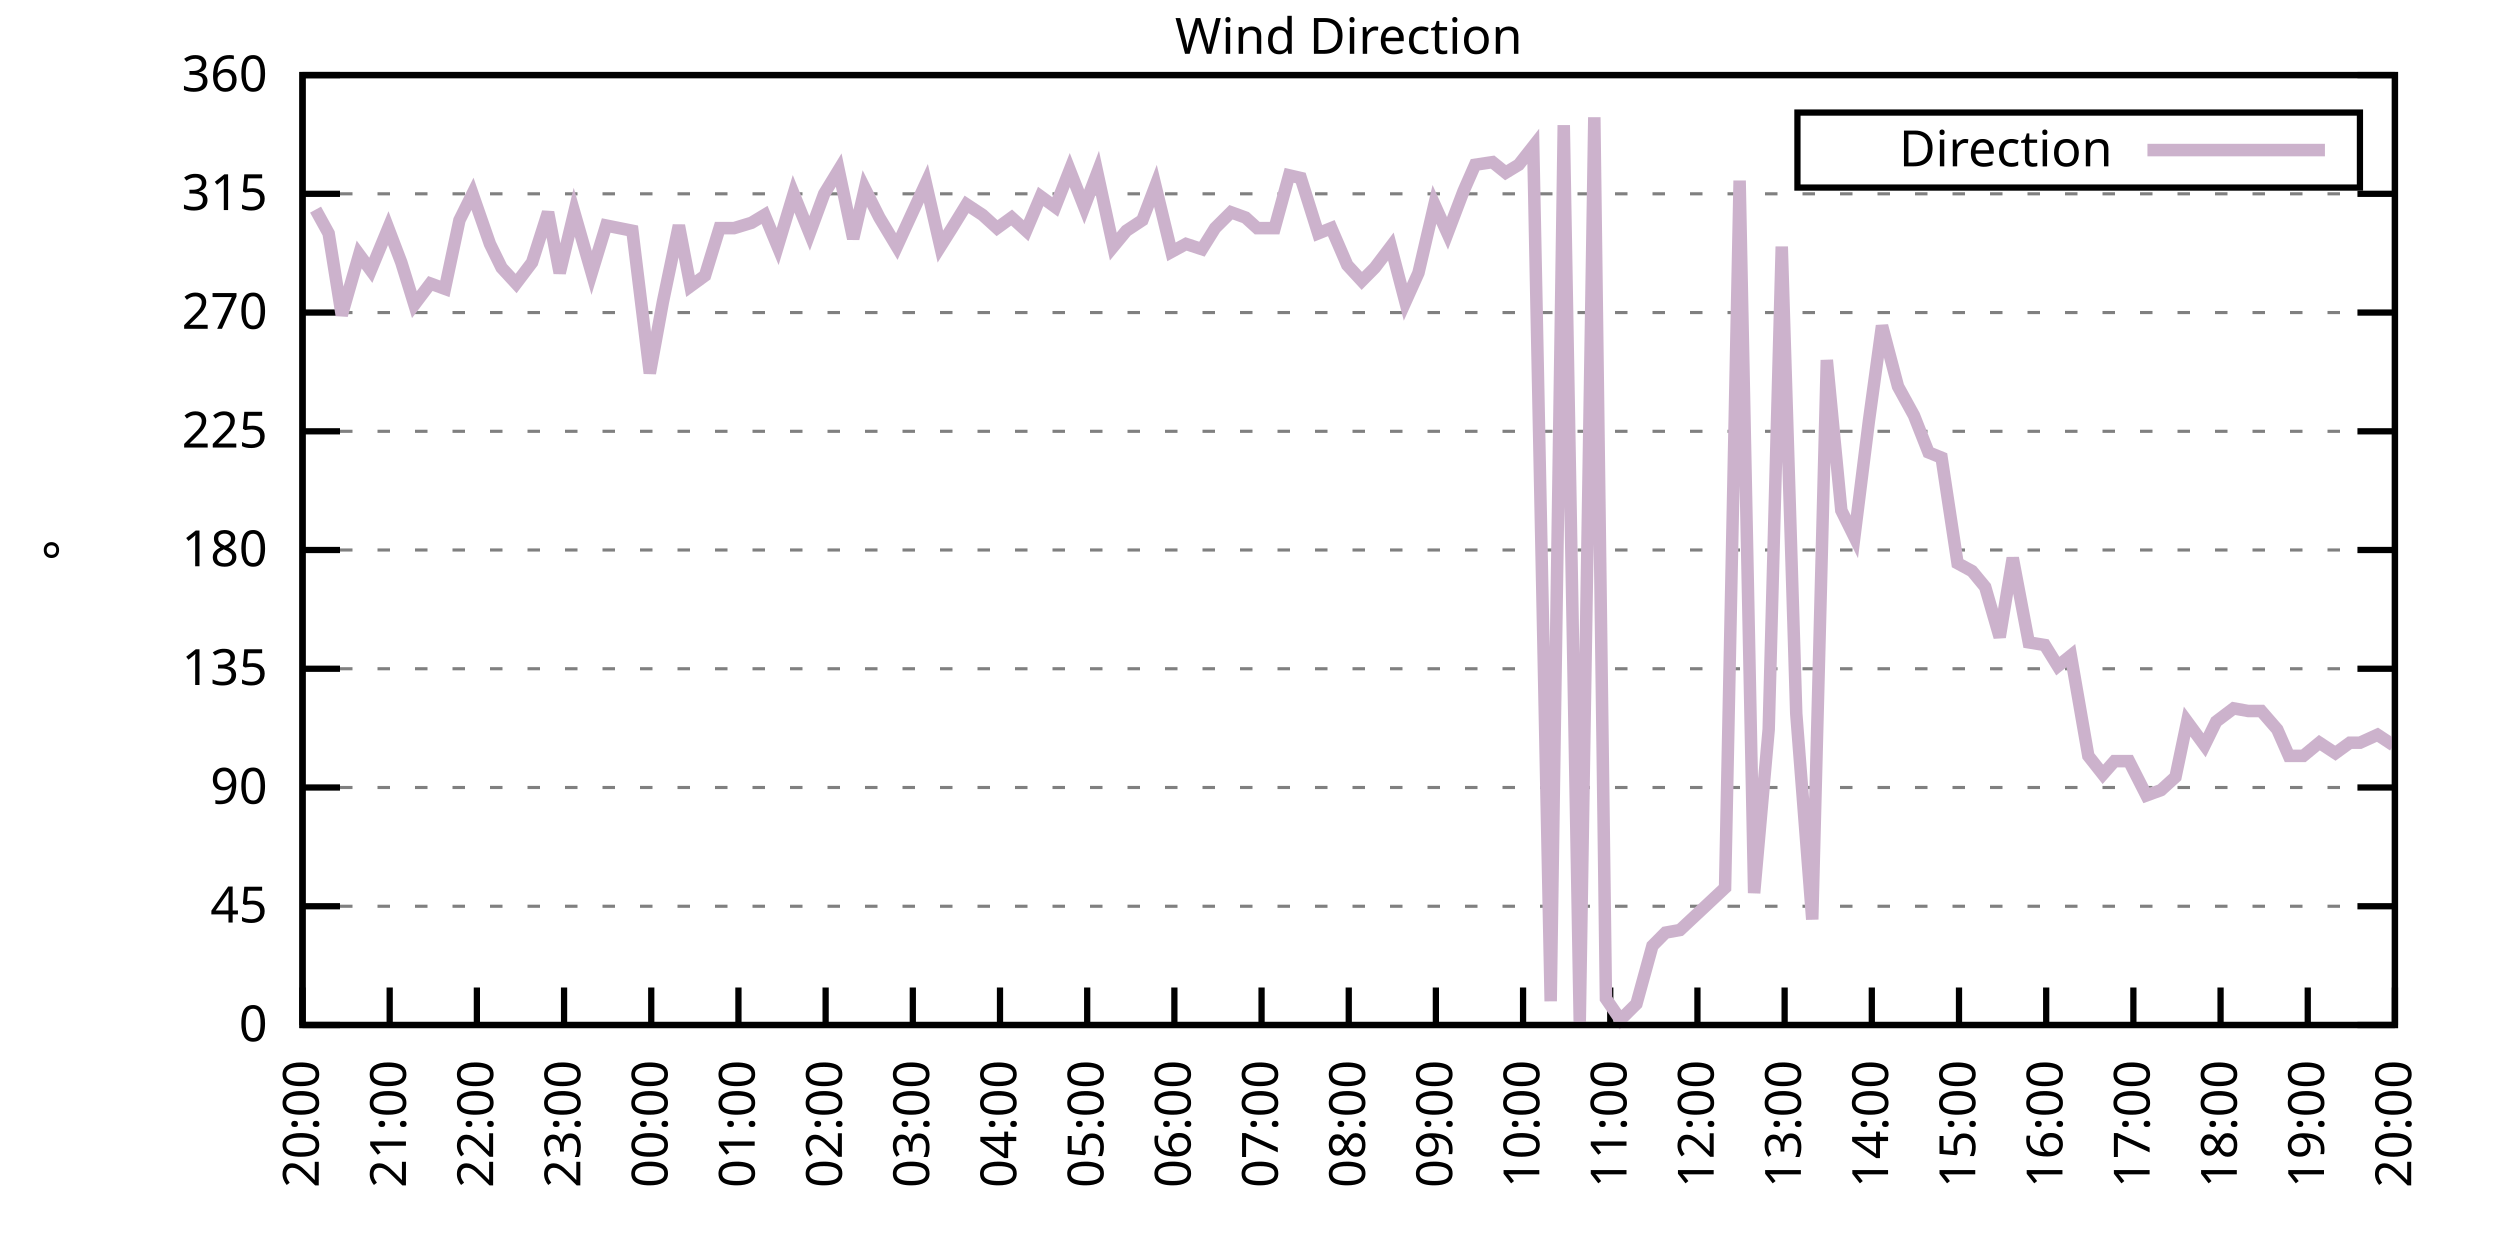
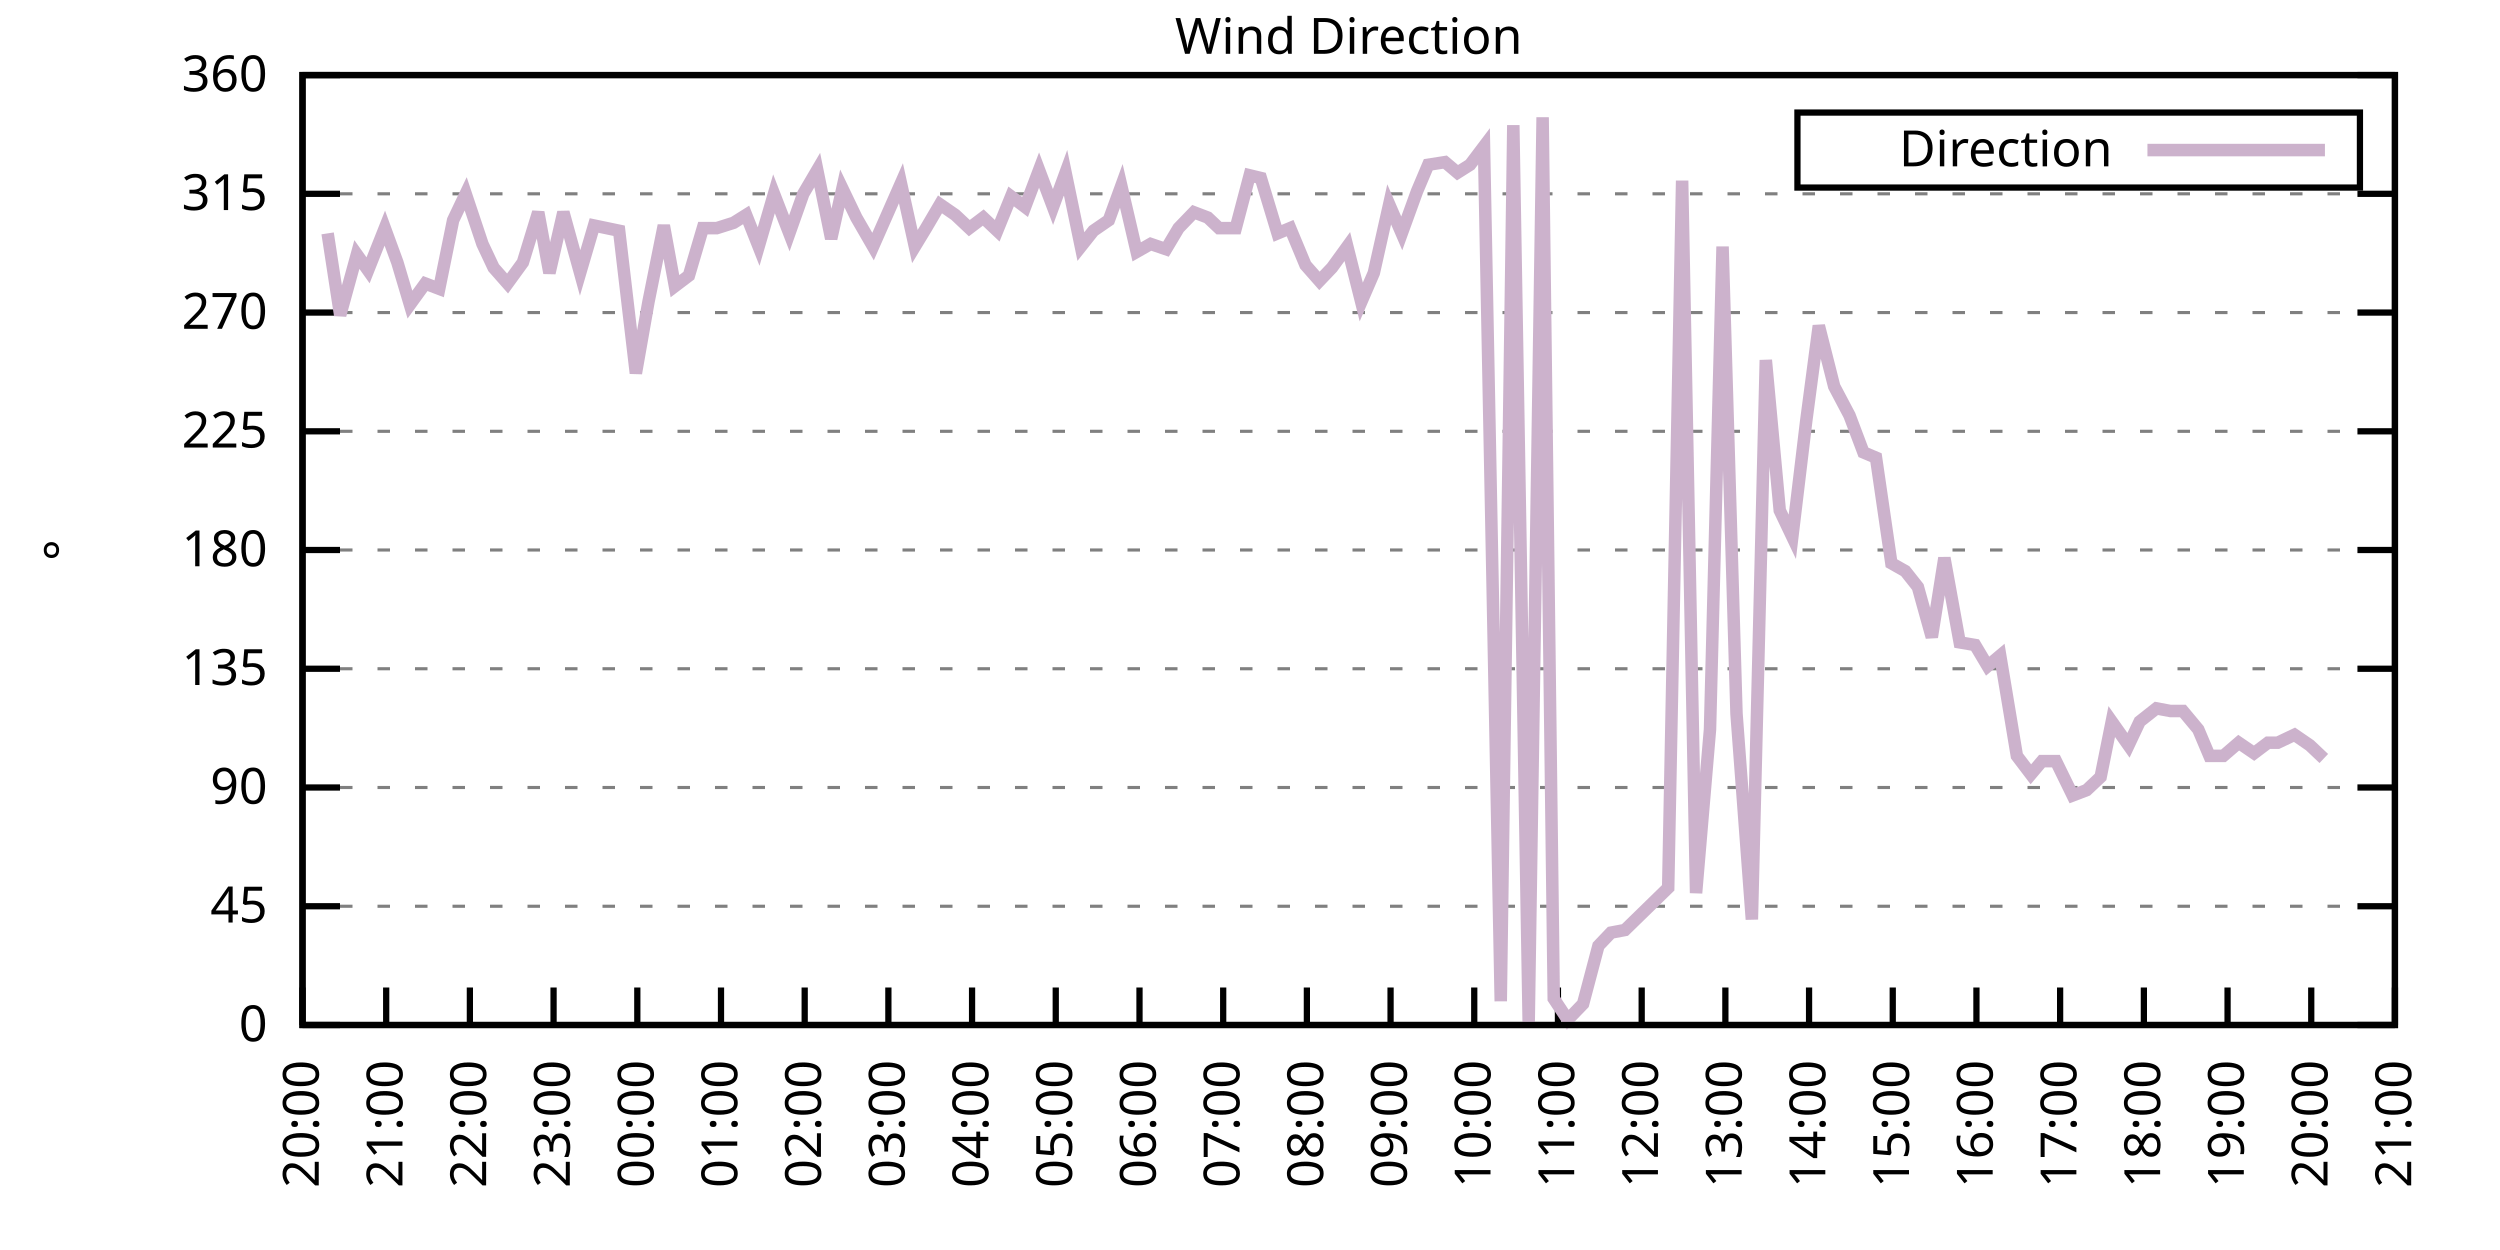
<svg xmlns="http://www.w3.org/2000/svg" xmlns:xlink="http://www.w3.org/1999/xlink" width="400" height="200" viewBox="0 0 400 200">
  <g id="gnuplot_canvas">
    <rect x="0" y="0" width="400" height="200" fill="none" />
    <defs>
      <circle id="gpDot" r="0.5" stroke-width="0.5" stroke="currentColor" />
      <path id="gpPt0" stroke-width="0.333" stroke="currentColor" d="M-1,0 h2 M0,-1 v2" />
      <path id="gpPt1" stroke-width="0.333" stroke="currentColor" d="M-1,-1 L1,1 M1,-1 L-1,1" />
      <path id="gpPt2" stroke-width="0.333" stroke="currentColor" d="M-1,0 L1,0 M0,-1 L0,1 M-1,-1 L1,1 M-1,1 L1,-1" />
      <rect id="gpPt3" stroke-width="0.333" stroke="currentColor" x="-1" y="-1" width="2" height="2" />
      <rect id="gpPt4" stroke-width="0.333" stroke="currentColor" fill="currentColor" x="-1" y="-1" width="2" height="2" />
      <circle id="gpPt5" stroke-width="0.333" stroke="currentColor" cx="0" cy="0" r="1" />
      <use xlink:href="#gpPt5" id="gpPt6" fill="currentColor" stroke="none" />
      <path id="gpPt7" stroke-width="0.333" stroke="currentColor" d="M0,-1.33 L-1.33,0.67 L1.33,0.67 z" />
      <use xlink:href="#gpPt7" id="gpPt8" fill="currentColor" stroke="none" />
      <use xlink:href="#gpPt7" id="gpPt9" stroke="currentColor" transform="rotate(180)" />
      <use xlink:href="#gpPt9" id="gpPt10" fill="currentColor" stroke="none" />
      <use xlink:href="#gpPt3" id="gpPt11" stroke="currentColor" transform="rotate(45)" />
      <use xlink:href="#gpPt11" id="gpPt12" fill="currentColor" stroke="none" />
      <path id="gpPt13" stroke-width="0.333" stroke="currentColor" d="M0,1.330 L1.265,0.411 L0.782,-1.067 L-0.782,-1.076 L-1.265,0.411 z" />
      <use xlink:href="#gpPt13" id="gpPt14" fill="currentColor" stroke="none" />
      <filter id="textbox" filterUnits="objectBoundingBox" x="0" y="0" height="1" width="1">
        <feFlood flood-color="white" flood-opacity="1" result="bgnd" />
        <feComposite in="SourceGraphic" in2="bgnd" operator="atop" />
      </filter>
      <filter id="greybox" filterUnits="objectBoundingBox" x="0" y="0" height="1" width="1">
        <feFlood flood-color="lightgrey" flood-opacity="1" result="grey" />
        <feComposite in="SourceGraphic" in2="grey" operator="atop" />
      </filter>
    </defs>
    <g fill="none" color="white" stroke="currentColor" stroke-width="1.00" stroke-linecap="butt" stroke-linejoin="miter">
</g>
    <g fill="none" color="black" stroke="currentColor" stroke-width="1.00" stroke-linecap="butt" stroke-linejoin="miter">
      <g stroke="none" shape-rendering="crispEdges">
        <polygon fill="rgb(255, 255, 255)" points="48.40,164.00 383.18,164.00 383.18,12.02 48.40,12.02 " />
      </g>
    </g>
    <g fill="none" color="black" stroke="currentColor" stroke-width="1.00" stroke-linecap="butt" stroke-linejoin="miter">
</g>
    <g fill="none" color="black" stroke="black" stroke-width="0.50" stroke-linecap="butt" stroke-linejoin="miter">
</g>
    <g fill="none" color="gray" stroke="currentColor" stroke-width="0.50" stroke-linecap="butt" stroke-linejoin="miter">
      <path stroke="gray" stroke-dasharray="2,4" class="gridline" d="M48.40,164.00 L383.19,164.00  " />
    </g>
    <g fill="none" color="gray" stroke="gray" stroke-width="1.00" stroke-linecap="butt" stroke-linejoin="miter">
</g>
    <g fill="none" color="black" stroke="currentColor" stroke-width="1.00" stroke-linecap="butt" stroke-linejoin="miter">
      <path stroke="black" d="M48.40,164.00 L54.40,164.00 M383.19,164.00 L377.19,164.00  " />
      <g transform="translate(42.80,166.60)" stroke="none" fill="black" font-family="Sans" font-size="8.00" text-anchor="end">
        <text>
          <tspan font-family="Sans"> 0</tspan>
        </text>
      </g>
    </g>
    <g fill="none" color="black" stroke="currentColor" stroke-width="1.00" stroke-linecap="butt" stroke-linejoin="miter">
</g>
    <g fill="none" color="black" stroke="black" stroke-width="0.50" stroke-linecap="butt" stroke-linejoin="miter">
</g>
    <g fill="none" color="gray" stroke="currentColor" stroke-width="0.50" stroke-linecap="butt" stroke-linejoin="miter">
      <path stroke="gray" stroke-dasharray="2,4" class="gridline" d="M48.40,145.00 L383.19,145.00  " />
    </g>
    <g fill="none" color="gray" stroke="gray" stroke-width="1.00" stroke-linecap="butt" stroke-linejoin="miter">
</g>
    <g fill="none" color="black" stroke="currentColor" stroke-width="1.00" stroke-linecap="butt" stroke-linejoin="miter">
      <path stroke="black" d="M48.40,145.00 L54.40,145.00 M383.19,145.00 L377.19,145.00  " />
      <g transform="translate(42.80,147.60)" stroke="none" fill="black" font-family="Sans" font-size="8.00" text-anchor="end">
        <text>
          <tspan font-family="Sans"> 45</tspan>
        </text>
      </g>
    </g>
    <g fill="none" color="black" stroke="currentColor" stroke-width="1.00" stroke-linecap="butt" stroke-linejoin="miter">
</g>
    <g fill="none" color="black" stroke="black" stroke-width="0.50" stroke-linecap="butt" stroke-linejoin="miter">
</g>
    <g fill="none" color="gray" stroke="currentColor" stroke-width="0.50" stroke-linecap="butt" stroke-linejoin="miter">
      <path stroke="gray" stroke-dasharray="2,4" class="gridline" d="M48.40,126.00 L383.19,126.00  " />
    </g>
    <g fill="none" color="gray" stroke="gray" stroke-width="1.00" stroke-linecap="butt" stroke-linejoin="miter">
</g>
    <g fill="none" color="black" stroke="currentColor" stroke-width="1.00" stroke-linecap="butt" stroke-linejoin="miter">
      <path stroke="black" d="M48.40,126.00 L54.40,126.00 M383.19,126.00 L377.19,126.00  " />
      <g transform="translate(42.80,128.60)" stroke="none" fill="black" font-family="Sans" font-size="8.00" text-anchor="end">
        <text>
          <tspan font-family="Sans"> 90</tspan>
        </text>
      </g>
    </g>
    <g fill="none" color="black" stroke="currentColor" stroke-width="1.00" stroke-linecap="butt" stroke-linejoin="miter">
</g>
    <g fill="none" color="black" stroke="black" stroke-width="0.50" stroke-linecap="butt" stroke-linejoin="miter">
</g>
    <g fill="none" color="gray" stroke="currentColor" stroke-width="0.50" stroke-linecap="butt" stroke-linejoin="miter">
      <path stroke="gray" stroke-dasharray="2,4" class="gridline" d="M48.40,107.00 L383.19,107.00  " />
    </g>
    <g fill="none" color="gray" stroke="gray" stroke-width="1.00" stroke-linecap="butt" stroke-linejoin="miter">
</g>
    <g fill="none" color="black" stroke="currentColor" stroke-width="1.00" stroke-linecap="butt" stroke-linejoin="miter">
      <path stroke="black" d="M48.40,107.00 L54.40,107.00 M383.19,107.00 L377.19,107.00  " />
      <g transform="translate(42.80,109.60)" stroke="none" fill="black" font-family="Sans" font-size="8.00" text-anchor="end">
        <text>
          <tspan font-family="Sans"> 135</tspan>
        </text>
      </g>
    </g>
    <g fill="none" color="black" stroke="currentColor" stroke-width="1.00" stroke-linecap="butt" stroke-linejoin="miter">
</g>
    <g fill="none" color="black" stroke="black" stroke-width="0.50" stroke-linecap="butt" stroke-linejoin="miter">
</g>
    <g fill="none" color="gray" stroke="currentColor" stroke-width="0.50" stroke-linecap="butt" stroke-linejoin="miter">
      <path stroke="gray" stroke-dasharray="2,4" class="gridline" d="M48.40,88.00 L383.19,88.00  " />
    </g>
    <g fill="none" color="gray" stroke="gray" stroke-width="1.00" stroke-linecap="butt" stroke-linejoin="miter">
</g>
    <g fill="none" color="black" stroke="currentColor" stroke-width="1.00" stroke-linecap="butt" stroke-linejoin="miter">
      <path stroke="black" d="M48.40,88.00 L54.40,88.00 M383.19,88.00 L377.19,88.00  " />
      <g transform="translate(42.80,90.60)" stroke="none" fill="black" font-family="Sans" font-size="8.00" text-anchor="end">
        <text>
          <tspan font-family="Sans"> 180</tspan>
        </text>
      </g>
    </g>
    <g fill="none" color="black" stroke="currentColor" stroke-width="1.00" stroke-linecap="butt" stroke-linejoin="miter">
</g>
    <g fill="none" color="black" stroke="black" stroke-width="0.50" stroke-linecap="butt" stroke-linejoin="miter">
</g>
    <g fill="none" color="gray" stroke="currentColor" stroke-width="0.50" stroke-linecap="butt" stroke-linejoin="miter">
      <path stroke="gray" stroke-dasharray="2,4" class="gridline" d="M48.40,69.01 L383.19,69.01  " />
    </g>
    <g fill="none" color="gray" stroke="gray" stroke-width="1.00" stroke-linecap="butt" stroke-linejoin="miter">
</g>
    <g fill="none" color="black" stroke="currentColor" stroke-width="1.00" stroke-linecap="butt" stroke-linejoin="miter">
      <path stroke="black" d="M48.40,69.01 L54.40,69.01 M383.19,69.01 L377.19,69.01  " />
      <g transform="translate(42.80,71.61)" stroke="none" fill="black" font-family="Sans" font-size="8.00" text-anchor="end">
        <text>
          <tspan font-family="Sans"> 225</tspan>
        </text>
      </g>
    </g>
    <g fill="none" color="black" stroke="currentColor" stroke-width="1.00" stroke-linecap="butt" stroke-linejoin="miter">
</g>
    <g fill="none" color="black" stroke="black" stroke-width="0.50" stroke-linecap="butt" stroke-linejoin="miter">
</g>
    <g fill="none" color="gray" stroke="currentColor" stroke-width="0.50" stroke-linecap="butt" stroke-linejoin="miter">
      <path stroke="gray" stroke-dasharray="2,4" class="gridline" d="M48.40,50.01 L383.19,50.01  " />
    </g>
    <g fill="none" color="gray" stroke="gray" stroke-width="1.00" stroke-linecap="butt" stroke-linejoin="miter">
</g>
    <g fill="none" color="black" stroke="currentColor" stroke-width="1.00" stroke-linecap="butt" stroke-linejoin="miter">
      <path stroke="black" d="M48.40,50.01 L54.40,50.01 M383.19,50.01 L377.19,50.01  " />
      <g transform="translate(42.80,52.61)" stroke="none" fill="black" font-family="Sans" font-size="8.00" text-anchor="end">
        <text>
          <tspan font-family="Sans"> 270</tspan>
        </text>
      </g>
    </g>
    <g fill="none" color="black" stroke="currentColor" stroke-width="1.00" stroke-linecap="butt" stroke-linejoin="miter">
</g>
    <g fill="none" color="black" stroke="black" stroke-width="0.50" stroke-linecap="butt" stroke-linejoin="miter">
</g>
    <g fill="none" color="gray" stroke="currentColor" stroke-width="0.50" stroke-linecap="butt" stroke-linejoin="miter">
      <path stroke="gray" stroke-dasharray="2,4" class="gridline" d="M48.40,31.01 L383.19,31.01  " />
    </g>
    <g fill="none" color="gray" stroke="gray" stroke-width="1.00" stroke-linecap="butt" stroke-linejoin="miter">
</g>
    <g fill="none" color="black" stroke="currentColor" stroke-width="1.00" stroke-linecap="butt" stroke-linejoin="miter">
      <path stroke="black" d="M48.40,31.01 L54.40,31.01 M383.19,31.01 L377.19,31.01  " />
      <g transform="translate(42.80,33.61)" stroke="none" fill="black" font-family="Sans" font-size="8.00" text-anchor="end">
        <text>
          <tspan font-family="Sans"> 315</tspan>
        </text>
      </g>
    </g>
    <g fill="none" color="black" stroke="currentColor" stroke-width="1.00" stroke-linecap="butt" stroke-linejoin="miter">
</g>
    <g fill="none" color="black" stroke="black" stroke-width="0.50" stroke-linecap="butt" stroke-linejoin="miter">
</g>
    <g fill="none" color="gray" stroke="currentColor" stroke-width="0.50" stroke-linecap="butt" stroke-linejoin="miter">
      <path stroke="gray" stroke-dasharray="2,4" class="gridline" d="M48.40,12.01 L383.19,12.01  " />
    </g>
    <g fill="none" color="gray" stroke="gray" stroke-width="1.00" stroke-linecap="butt" stroke-linejoin="miter">
</g>
    <g fill="none" color="black" stroke="currentColor" stroke-width="1.00" stroke-linecap="butt" stroke-linejoin="miter">
      <path stroke="black" d="M48.40,12.01 L54.40,12.01 M383.19,12.01 L377.19,12.01  " />
      <g transform="translate(42.80,14.61)" stroke="none" fill="black" font-family="Sans" font-size="8.00" text-anchor="end">
        <text>
          <tspan font-family="Sans"> 360</tspan>
        </text>
      </g>
    </g>
    <g fill="none" color="black" stroke="currentColor" stroke-width="1.00" stroke-linecap="butt" stroke-linejoin="miter">
      <path stroke="black" d="M48.40,164.00 L48.40,158.00  " />
      <g transform="translate(51.00,169.60) rotate(270.00)" stroke="none" fill="black" font-family="Sans" font-size="8.00" text-anchor="end">
        <text>
          <tspan font-family="Sans">20:00</tspan>
        </text>
      </g>
    </g>
    <g fill="none" color="black" stroke="currentColor" stroke-width="1.00" stroke-linecap="butt" stroke-linejoin="miter">
-       <path stroke="black" d="M62.35,164.00 L62.35,158.00  " />
-       <g transform="translate(64.95,169.60) rotate(270.00)" stroke="none" fill="black" font-family="Sans" font-size="8.00" text-anchor="end">
+       <path stroke="black" d="M61.79,164.00 L61.79,158.00  " />
+       <g transform="translate(64.39,169.60) rotate(270.00)" stroke="none" fill="black" font-family="Sans" font-size="8.00" text-anchor="end">
        <text>
          <tspan font-family="Sans">21:00</tspan>
        </text>
      </g>
    </g>
    <g fill="none" color="black" stroke="currentColor" stroke-width="1.00" stroke-linecap="butt" stroke-linejoin="miter">
-       <path stroke="black" d="M76.30,164.00 L76.30,158.00  " />
-       <g transform="translate(78.90,169.60) rotate(270.00)" stroke="none" fill="black" font-family="Sans" font-size="8.00" text-anchor="end">
+       <path stroke="black" d="M75.18,164.00 L75.18,158.00  " />
+       <g transform="translate(77.78,169.60) rotate(270.00)" stroke="none" fill="black" font-family="Sans" font-size="8.00" text-anchor="end">
        <text>
          <tspan font-family="Sans">22:00</tspan>
        </text>
      </g>
    </g>
    <g fill="none" color="black" stroke="currentColor" stroke-width="1.00" stroke-linecap="butt" stroke-linejoin="miter">
-       <path stroke="black" d="M90.25,164.00 L90.25,158.00  " />
-       <g transform="translate(92.85,169.60) rotate(270.00)" stroke="none" fill="black" font-family="Sans" font-size="8.00" text-anchor="end">
+       <path stroke="black" d="M88.57,164.00 L88.57,158.00  " />
+       <g transform="translate(91.17,169.60) rotate(270.00)" stroke="none" fill="black" font-family="Sans" font-size="8.00" text-anchor="end">
        <text>
          <tspan font-family="Sans">23:00</tspan>
        </text>
      </g>
    </g>
    <g fill="none" color="black" stroke="currentColor" stroke-width="1.00" stroke-linecap="butt" stroke-linejoin="miter">
-       <path stroke="black" d="M104.20,164.00 L104.20,158.00  " />
-       <g transform="translate(106.80,169.60) rotate(270.00)" stroke="none" fill="black" font-family="Sans" font-size="8.00" text-anchor="end">
+       <path stroke="black" d="M101.97,164.00 L101.97,158.00  " />
+       <g transform="translate(104.57,169.60) rotate(270.00)" stroke="none" fill="black" font-family="Sans" font-size="8.00" text-anchor="end">
        <text>
          <tspan font-family="Sans">00:00</tspan>
        </text>
      </g>
    </g>
    <g fill="none" color="black" stroke="currentColor" stroke-width="1.00" stroke-linecap="butt" stroke-linejoin="miter">
-       <path stroke="black" d="M118.15,164.00 L118.15,158.00  " />
-       <g transform="translate(120.75,169.60) rotate(270.00)" stroke="none" fill="black" font-family="Sans" font-size="8.00" text-anchor="end">
+       <path stroke="black" d="M115.36,164.00 L115.36,158.00  " />
+       <g transform="translate(117.96,169.60) rotate(270.00)" stroke="none" fill="black" font-family="Sans" font-size="8.00" text-anchor="end">
        <text>
          <tspan font-family="Sans">01:00</tspan>
        </text>
      </g>
    </g>
    <g fill="none" color="black" stroke="currentColor" stroke-width="1.00" stroke-linecap="butt" stroke-linejoin="miter">
-       <path stroke="black" d="M132.10,164.00 L132.10,158.00  " />
-       <g transform="translate(134.70,169.60) rotate(270.00)" stroke="none" fill="black" font-family="Sans" font-size="8.00" text-anchor="end">
+       <path stroke="black" d="M128.75,164.00 L128.75,158.00  " />
+       <g transform="translate(131.35,169.60) rotate(270.00)" stroke="none" fill="black" font-family="Sans" font-size="8.00" text-anchor="end">
        <text>
          <tspan font-family="Sans">02:00</tspan>
        </text>
      </g>
    </g>
    <g fill="none" color="black" stroke="currentColor" stroke-width="1.00" stroke-linecap="butt" stroke-linejoin="miter">
-       <path stroke="black" d="M146.05,164.00 L146.05,158.00  " />
-       <g transform="translate(148.65,169.60) rotate(270.00)" stroke="none" fill="black" font-family="Sans" font-size="8.00" text-anchor="end">
+       <path stroke="black" d="M142.14,164.00 L142.14,158.00  " />
+       <g transform="translate(144.74,169.60) rotate(270.00)" stroke="none" fill="black" font-family="Sans" font-size="8.00" text-anchor="end">
        <text>
          <tspan font-family="Sans">03:00</tspan>
        </text>
      </g>
    </g>
    <g fill="none" color="black" stroke="currentColor" stroke-width="1.00" stroke-linecap="butt" stroke-linejoin="miter">
-       <path stroke="black" d="M160.00,164.00 L160.00,158.00  " />
-       <g transform="translate(162.60,169.60) rotate(270.00)" stroke="none" fill="black" font-family="Sans" font-size="8.00" text-anchor="end">
+       <path stroke="black" d="M155.53,164.00 L155.53,158.00  " />
+       <g transform="translate(158.13,169.60) rotate(270.00)" stroke="none" fill="black" font-family="Sans" font-size="8.00" text-anchor="end">
        <text>
          <tspan font-family="Sans">04:00</tspan>
        </text>
      </g>
    </g>
    <g fill="none" color="black" stroke="currentColor" stroke-width="1.00" stroke-linecap="butt" stroke-linejoin="miter">
-       <path stroke="black" d="M173.95,164.00 L173.95,158.00  " />
-       <g transform="translate(176.55,169.60) rotate(270.00)" stroke="none" fill="black" font-family="Sans" font-size="8.00" text-anchor="end">
+       <path stroke="black" d="M168.92,164.00 L168.92,158.00  " />
+       <g transform="translate(171.52,169.60) rotate(270.00)" stroke="none" fill="black" font-family="Sans" font-size="8.00" text-anchor="end">
        <text>
          <tspan font-family="Sans">05:00</tspan>
        </text>
      </g>
    </g>
    <g fill="none" color="black" stroke="currentColor" stroke-width="1.00" stroke-linecap="butt" stroke-linejoin="miter">
-       <path stroke="black" d="M187.90,164.00 L187.90,158.00  " />
-       <g transform="translate(190.50,169.60) rotate(270.00)" stroke="none" fill="black" font-family="Sans" font-size="8.00" text-anchor="end">
+       <path stroke="black" d="M182.32,164.00 L182.32,158.00  " />
+       <g transform="translate(184.92,169.60) rotate(270.00)" stroke="none" fill="black" font-family="Sans" font-size="8.00" text-anchor="end">
        <text>
          <tspan font-family="Sans">06:00</tspan>
        </text>
      </g>
    </g>
    <g fill="none" color="black" stroke="currentColor" stroke-width="1.00" stroke-linecap="butt" stroke-linejoin="miter">
-       <path stroke="black" d="M201.85,164.00 L201.85,158.00  " />
-       <g transform="translate(204.45,169.60) rotate(270.00)" stroke="none" fill="black" font-family="Sans" font-size="8.00" text-anchor="end">
+       <path stroke="black" d="M195.71,164.00 L195.71,158.00  " />
+       <g transform="translate(198.31,169.60) rotate(270.00)" stroke="none" fill="black" font-family="Sans" font-size="8.00" text-anchor="end">
        <text>
          <tspan font-family="Sans">07:00</tspan>
        </text>
      </g>
    </g>
    <g fill="none" color="black" stroke="currentColor" stroke-width="1.00" stroke-linecap="butt" stroke-linejoin="miter">
-       <path stroke="black" d="M215.80,164.00 L215.80,158.00  " />
-       <g transform="translate(218.40,169.60) rotate(270.00)" stroke="none" fill="black" font-family="Sans" font-size="8.00" text-anchor="end">
+       <path stroke="black" d="M209.10,164.00 L209.10,158.00  " />
+       <g transform="translate(211.70,169.60) rotate(270.00)" stroke="none" fill="black" font-family="Sans" font-size="8.00" text-anchor="end">
        <text>
          <tspan font-family="Sans">08:00</tspan>
        </text>
      </g>
    </g>
    <g fill="none" color="black" stroke="currentColor" stroke-width="1.00" stroke-linecap="butt" stroke-linejoin="miter">
-       <path stroke="black" d="M229.74,164.00 L229.74,158.00  " />
-       <g transform="translate(232.34,169.60) rotate(270.00)" stroke="none" fill="black" font-family="Sans" font-size="8.00" text-anchor="end">
+       <path stroke="black" d="M222.49,164.00 L222.49,158.00  " />
+       <g transform="translate(225.09,169.60) rotate(270.00)" stroke="none" fill="black" font-family="Sans" font-size="8.00" text-anchor="end">
        <text>
          <tspan font-family="Sans">09:00</tspan>
        </text>
      </g>
    </g>
    <g fill="none" color="black" stroke="currentColor" stroke-width="1.00" stroke-linecap="butt" stroke-linejoin="miter">
-       <path stroke="black" d="M243.69,164.00 L243.69,158.00  " />
-       <g transform="translate(246.29,169.60) rotate(270.00)" stroke="none" fill="black" font-family="Sans" font-size="8.00" text-anchor="end">
+       <path stroke="black" d="M235.88,164.00 L235.88,158.00  " />
+       <g transform="translate(238.48,169.60) rotate(270.00)" stroke="none" fill="black" font-family="Sans" font-size="8.00" text-anchor="end">
        <text>
          <tspan font-family="Sans">10:00</tspan>
        </text>
      </g>
    </g>
    <g fill="none" color="black" stroke="currentColor" stroke-width="1.00" stroke-linecap="butt" stroke-linejoin="miter">
-       <path stroke="black" d="M257.64,164.00 L257.64,158.00  " />
-       <g transform="translate(260.24,169.60) rotate(270.00)" stroke="none" fill="black" font-family="Sans" font-size="8.00" text-anchor="end">
+       <path stroke="black" d="M249.27,164.00 L249.27,158.00  " />
+       <g transform="translate(251.87,169.60) rotate(270.00)" stroke="none" fill="black" font-family="Sans" font-size="8.00" text-anchor="end">
        <text>
          <tspan font-family="Sans">11:00</tspan>
        </text>
      </g>
    </g>
    <g fill="none" color="black" stroke="currentColor" stroke-width="1.00" stroke-linecap="butt" stroke-linejoin="miter">
-       <path stroke="black" d="M271.59,164.00 L271.59,158.00  " />
-       <g transform="translate(274.19,169.60) rotate(270.00)" stroke="none" fill="black" font-family="Sans" font-size="8.00" text-anchor="end">
+       <path stroke="black" d="M262.67,164.00 L262.67,158.00  " />
+       <g transform="translate(265.27,169.60) rotate(270.00)" stroke="none" fill="black" font-family="Sans" font-size="8.00" text-anchor="end">
        <text>
          <tspan font-family="Sans">12:00</tspan>
        </text>
      </g>
    </g>
    <g fill="none" color="black" stroke="currentColor" stroke-width="1.00" stroke-linecap="butt" stroke-linejoin="miter">
-       <path stroke="black" d="M285.54,164.00 L285.54,158.00  " />
-       <g transform="translate(288.14,169.60) rotate(270.00)" stroke="none" fill="black" font-family="Sans" font-size="8.00" text-anchor="end">
+       <path stroke="black" d="M276.06,164.00 L276.06,158.00  " />
+       <g transform="translate(278.66,169.60) rotate(270.00)" stroke="none" fill="black" font-family="Sans" font-size="8.00" text-anchor="end">
        <text>
          <tspan font-family="Sans">13:00</tspan>
        </text>
      </g>
    </g>
    <g fill="none" color="black" stroke="currentColor" stroke-width="1.00" stroke-linecap="butt" stroke-linejoin="miter">
-       <path stroke="black" d="M299.49,164.00 L299.49,158.00  " />
-       <g transform="translate(302.09,169.60) rotate(270.00)" stroke="none" fill="black" font-family="Sans" font-size="8.00" text-anchor="end">
+       <path stroke="black" d="M289.45,164.00 L289.45,158.00  " />
+       <g transform="translate(292.05,169.60) rotate(270.00)" stroke="none" fill="black" font-family="Sans" font-size="8.00" text-anchor="end">
        <text>
          <tspan font-family="Sans">14:00</tspan>
        </text>
      </g>
    </g>
    <g fill="none" color="black" stroke="currentColor" stroke-width="1.00" stroke-linecap="butt" stroke-linejoin="miter">
-       <path stroke="black" d="M313.44,164.00 L313.44,158.00  " />
-       <g transform="translate(316.04,169.60) rotate(270.00)" stroke="none" fill="black" font-family="Sans" font-size="8.00" text-anchor="end">
+       <path stroke="black" d="M302.84,164.00 L302.84,158.00  " />
+       <g transform="translate(305.44,169.60) rotate(270.00)" stroke="none" fill="black" font-family="Sans" font-size="8.00" text-anchor="end">
        <text>
          <tspan font-family="Sans">15:00</tspan>
        </text>
      </g>
    </g>
    <g fill="none" color="black" stroke="currentColor" stroke-width="1.00" stroke-linecap="butt" stroke-linejoin="miter">
-       <path stroke="black" d="M327.39,164.00 L327.39,158.00  " />
-       <g transform="translate(329.99,169.60) rotate(270.00)" stroke="none" fill="black" font-family="Sans" font-size="8.00" text-anchor="end">
+       <path stroke="black" d="M316.23,164.00 L316.23,158.00  " />
+       <g transform="translate(318.83,169.60) rotate(270.00)" stroke="none" fill="black" font-family="Sans" font-size="8.00" text-anchor="end">
        <text>
          <tspan font-family="Sans">16:00</tspan>
        </text>
      </g>
    </g>
    <g fill="none" color="black" stroke="currentColor" stroke-width="1.00" stroke-linecap="butt" stroke-linejoin="miter">
-       <path stroke="black" d="M341.34,164.00 L341.34,158.00  " />
-       <g transform="translate(343.94,169.60) rotate(270.00)" stroke="none" fill="black" font-family="Sans" font-size="8.00" text-anchor="end">
+       <path stroke="black" d="M329.62,164.00 L329.62,158.00  " />
+       <g transform="translate(332.22,169.60) rotate(270.00)" stroke="none" fill="black" font-family="Sans" font-size="8.00" text-anchor="end">
        <text>
          <tspan font-family="Sans">17:00</tspan>
        </text>
      </g>
    </g>
    <g fill="none" color="black" stroke="currentColor" stroke-width="1.00" stroke-linecap="butt" stroke-linejoin="miter">
-       <path stroke="black" d="M355.29,164.00 L355.29,158.00  " />
-       <g transform="translate(357.89,169.60) rotate(270.00)" stroke="none" fill="black" font-family="Sans" font-size="8.00" text-anchor="end">
+       <path stroke="black" d="M343.02,164.00 L343.02,158.00  " />
+       <g transform="translate(345.62,169.60) rotate(270.00)" stroke="none" fill="black" font-family="Sans" font-size="8.00" text-anchor="end">
        <text>
          <tspan font-family="Sans">18:00</tspan>
        </text>
      </g>
    </g>
    <g fill="none" color="black" stroke="currentColor" stroke-width="1.00" stroke-linecap="butt" stroke-linejoin="miter">
-       <path stroke="black" d="M369.24,164.00 L369.24,158.00  " />
-       <g transform="translate(371.84,169.60) rotate(270.00)" stroke="none" fill="black" font-family="Sans" font-size="8.00" text-anchor="end">
+       <path stroke="black" d="M356.41,164.00 L356.41,158.00  " />
+       <g transform="translate(359.01,169.60) rotate(270.00)" stroke="none" fill="black" font-family="Sans" font-size="8.00" text-anchor="end">
        <text>
          <tspan font-family="Sans">19:00</tspan>
+         </text>
+       </g>
+     </g>
+     <g fill="none" color="black" stroke="currentColor" stroke-width="1.00" stroke-linecap="butt" stroke-linejoin="miter">
+       <path stroke="black" d="M369.80,164.00 L369.80,158.00  " />
+       <g transform="translate(372.40,169.60) rotate(270.00)" stroke="none" fill="black" font-family="Sans" font-size="8.00" text-anchor="end">
+         <text>
+           <tspan font-family="Sans">20:00</tspan>
        </text>
      </g>
    </g>
    <g fill="none" color="black" stroke="currentColor" stroke-width="1.00" stroke-linecap="butt" stroke-linejoin="miter">
      <path stroke="black" d="M383.19,164.00 L383.19,158.00  " />
      <g transform="translate(385.79,169.60) rotate(270.00)" stroke="none" fill="black" font-family="Sans" font-size="8.00" text-anchor="end">
        <text>
-           <tspan font-family="Sans">20:00</tspan>
+           <tspan font-family="Sans">21:00</tspan>
        </text>
      </g>
    </g>
    <g fill="none" color="black" stroke="currentColor" stroke-width="1.00" stroke-linecap="butt" stroke-linejoin="miter">
</g>
    <g fill="none" color="black" stroke="currentColor" stroke-width="1.00" stroke-linecap="butt" stroke-linejoin="miter">
      <path stroke="black" d="M48.40,12.01 L48.40,164.00 L383.19,164.00 L383.19,12.01 L48.40,12.01 Z  " />
    </g>
    <g fill="none" color="black" stroke="currentColor" stroke-width="1.00" stroke-linecap="butt" stroke-linejoin="miter">
</g>
    <g fill="none" color="black" stroke="currentColor" stroke-width="1.00" stroke-linecap="butt" stroke-linejoin="miter">
      <path stroke="black" d="M287.59,30.01 L287.59,18.01 L377.59,18.01 L377.59,30.01 L287.59,30.01 Z  " />
    </g>
    <g id="Wind_direction_plot_1">
      <g fill="none" color="white" stroke="black" stroke-width="2.00" stroke-linecap="butt" stroke-linejoin="miter">
</g>
      <g fill="none" color="black" stroke="currentColor" stroke-width="2.00" stroke-linecap="butt" stroke-linejoin="miter">
        <g transform="translate(337.99,26.61)" stroke="none" fill="black" font-family="Sans" font-size="8.00" text-anchor="end">
          <text>
            <tspan font-family="Sans">Direction</tspan>
          </text>
        </g>
      </g>
      <g fill="none" color="black" stroke="currentColor" stroke-width="2.00" stroke-linecap="butt" stroke-linejoin="miter">
-         <path stroke="rgb(204, 178, 204)" d="M343.59,24.01 L371.99,24.01 M50.49,33.54 L52.58,37.34 L54.68,50.43 L57.47,40.72 L59.33,43.25 L62.12,36.50   L64.21,41.99 L66.30,48.74 L68.86,45.36 L71.18,46.21 L73.51,35.23 L75.60,31.01 L78.39,39.03 L80.25,42.83   L82.58,45.36 L85.13,41.99 L87.69,33.96 L89.55,43.67 L91.88,33.96 L94.67,43.67 L96.99,36.08 L99.08,36.50   L101.18,36.92 L103.97,59.72 L106.06,48.32 L108.62,36.08 L110.48,45.79 L112.80,44.10 L115.13,36.50 L117.45,36.50   L120.24,35.65 L122.33,34.39 L124.43,39.45 L126.98,31.01 L129.54,37.34 L131.87,31.01 L134.19,27.21 L136.51,38.19   L138.37,30.16 L140.70,34.81 L143.49,39.45 L145.81,34.39 L148.14,29.32 L150.46,39.45 L152.32,36.50 L154.65,32.70   L157.21,34.39 L159.53,36.50 L161.86,34.81 L164.18,36.92 L166.51,31.43 L168.83,33.12 L171.16,27.21 L173.48,33.12   L175.57,27.63 L178.13,39.45 L180.22,36.92 L182.78,35.23 L184.87,29.74 L187.43,40.30 L189.76,39.03 L192.31,39.87   L194.41,36.50 L196.96,33.96 L199.29,34.81 L201.15,36.50 L203.94,36.50 L206.26,28.05 L208.12,28.48 L210.91,37.34   L213.01,36.50 L215.56,42.41 L217.89,44.94 L219.98,42.83 L222.54,39.45 L224.86,48.32 L226.95,43.67 L229.51,32.70   L231.60,37.34 L234.16,30.59 L236.02,26.36 L238.81,25.94 L240.90,27.63 L243.00,26.36 L245.32,23.41 L248.11,160.20   L250.20,20.03 L252.76,163.58 L255.09,18.77 L256.95,159.78 L259.27,163.16 L261.83,160.62 L264.39,151.33 L266.48,149.22   L268.80,148.80 L276.01,142.05 L278.34,28.90 L280.66,142.89 L282.99,116.71 L285.08,39.45 L287.40,114.18 L289.96,147.11   L292.29,57.61 L294.61,81.67 L296.70,85.89 L299.03,67.32 L301.12,52.12 L303.68,61.83 L306.23,66.47 L308.56,72.38   L310.65,73.23 L313.21,90.12 L315.53,91.38 L317.63,93.92 L319.95,101.94 L322.04,89.27 L324.60,102.78 L327.16,103.20   L329.25,106.58 L331.34,104.89 L334.13,120.94 L336.46,123.89 L338.32,121.78 L340.64,121.78 L343.43,127.27 L345.76,126.42   L348.08,124.31 L349.94,115.45 L352.73,119.25 L354.59,115.45 L357.38,113.34 L359.71,113.76 L361.80,113.76 L364.36,116.71   L366.22,120.94 L368.54,120.94 L371.10,118.83 L373.66,120.51 L375.98,118.83 L377.61,118.83 L380.40,117.56 L382.96,119.25    " />
+         <path stroke="rgb(204, 178, 204)" d="M343.59,24.01 L371.99,24.01 M52.42,37.34 L54.43,50.43 L57.10,40.72 L58.89,43.25 L61.57,36.50 L63.58,41.99   L65.59,48.74 L68.04,45.36 L70.27,46.21 L72.50,35.23 L74.51,31.01 L77.19,39.03 L78.98,42.83 L81.21,45.36   L83.66,41.99 L86.12,33.96 L87.91,43.67 L90.14,33.96 L92.82,43.67 L95.05,36.08 L97.06,36.50 L99.06,36.92   L101.74,59.72 L103.75,48.32 L106.21,36.08 L107.99,45.79 L110.22,44.10 L112.46,36.50 L114.69,36.50 L117.37,35.65   L119.38,34.39 L121.38,39.45 L123.84,31.01 L126.29,37.34 L128.53,31.01 L130.76,27.21 L132.99,38.19 L134.78,30.16   L137.01,34.81 L139.69,39.45 L141.92,34.39 L144.15,29.32 L146.38,39.45 L148.17,36.50 L150.40,32.70 L152.85,34.39   L155.09,36.50 L157.32,34.81 L159.55,36.92 L161.78,31.43 L164.01,33.12 L166.25,27.21 L168.48,33.12 L170.49,27.63   L172.94,39.45 L174.95,36.92 L177.41,35.23 L179.41,29.74 L181.87,40.30 L184.10,39.03 L186.56,39.87 L188.57,36.50   L191.02,33.96 L193.25,34.81 L195.04,36.50 L197.72,36.50 L199.95,28.05 L201.73,28.48 L204.41,37.34 L206.42,36.50   L208.88,42.41 L211.11,44.94 L213.12,42.83 L215.57,39.45 L217.80,48.32 L219.81,43.67 L222.27,32.70 L224.28,37.34   L226.73,30.59 L228.52,26.36 L231.20,25.94 L233.20,27.63 L235.21,26.36 L237.44,23.41 L240.12,160.20 L242.13,20.03   L244.59,163.58 L246.82,18.77 L248.60,159.78 L250.84,163.16 L253.29,160.62 L255.75,151.33 L257.76,149.22 L259.99,148.80   L266.91,142.05 L269.14,28.90 L271.37,142.89 L273.60,116.71 L275.61,39.45 L277.84,114.18 L280.30,147.11 L282.53,57.61   L284.76,81.67 L286.77,85.89 L289.00,67.32 L291.01,52.12 L293.47,61.83 L295.92,66.47 L298.15,72.38 L300.16,73.23   L302.62,90.12 L304.85,91.38 L306.86,93.92 L309.09,101.94 L311.10,89.27 L313.55,102.78 L316.01,103.20 L318.02,106.58   L320.03,104.89 L322.70,120.94 L324.94,123.89 L326.72,121.78 L328.95,121.78 L331.63,127.27 L333.86,126.42 L336.10,124.31   L337.88,115.45 L340.56,119.25 L342.35,115.45 L345.02,113.34 L347.26,113.76 L349.26,113.76 L351.72,116.71 L353.51,120.94   L355.74,120.94 L358.19,118.83 L360.65,120.51 L362.88,118.83 L364.44,118.83 L367.12,117.56 L369.58,119.25 L371.81,121.36    " />
      </g>
    </g>
    <g fill="none" color="black" stroke="currentColor" stroke-width="2.00" stroke-linecap="butt" stroke-linejoin="miter">
</g>
    <g fill="none" color="black" stroke="black" stroke-width="1.00" stroke-linecap="butt" stroke-linejoin="miter">
</g>
    <g fill="none" color="black" stroke="currentColor" stroke-width="1.00" stroke-linecap="butt" stroke-linejoin="miter">
      <path stroke="black" d="M48.40,12.01 L48.40,164.00 L383.19,164.00 L383.19,12.01 L48.40,12.01 Z  " />
      <g transform="translate(12.80,88.01) rotate(270.00)" stroke="none" fill="black" font-family="Sans" font-size="8.00" text-anchor="middle">
        <text>
          <tspan font-family="Sans">°</tspan>
        </text>
      </g>
    </g>
    <g fill="none" color="black" stroke="currentColor" stroke-width="1.00" stroke-linecap="butt" stroke-linejoin="miter">
</g>
    <g fill="none" color="black" stroke="currentColor" stroke-width="1.00" stroke-linecap="butt" stroke-linejoin="miter">
      <g transform="translate(215.79,8.61)" stroke="none" fill="black" font-family="Sans" font-size="8.00" text-anchor="middle">
        <text>
          <tspan font-family="Sans">Wind Direction</tspan>
        </text>
      </g>
    </g>
    <g fill="none" color="black" stroke="currentColor" stroke-width="1.00" stroke-linecap="butt" stroke-linejoin="miter">
</g>
  </g>
</svg>
